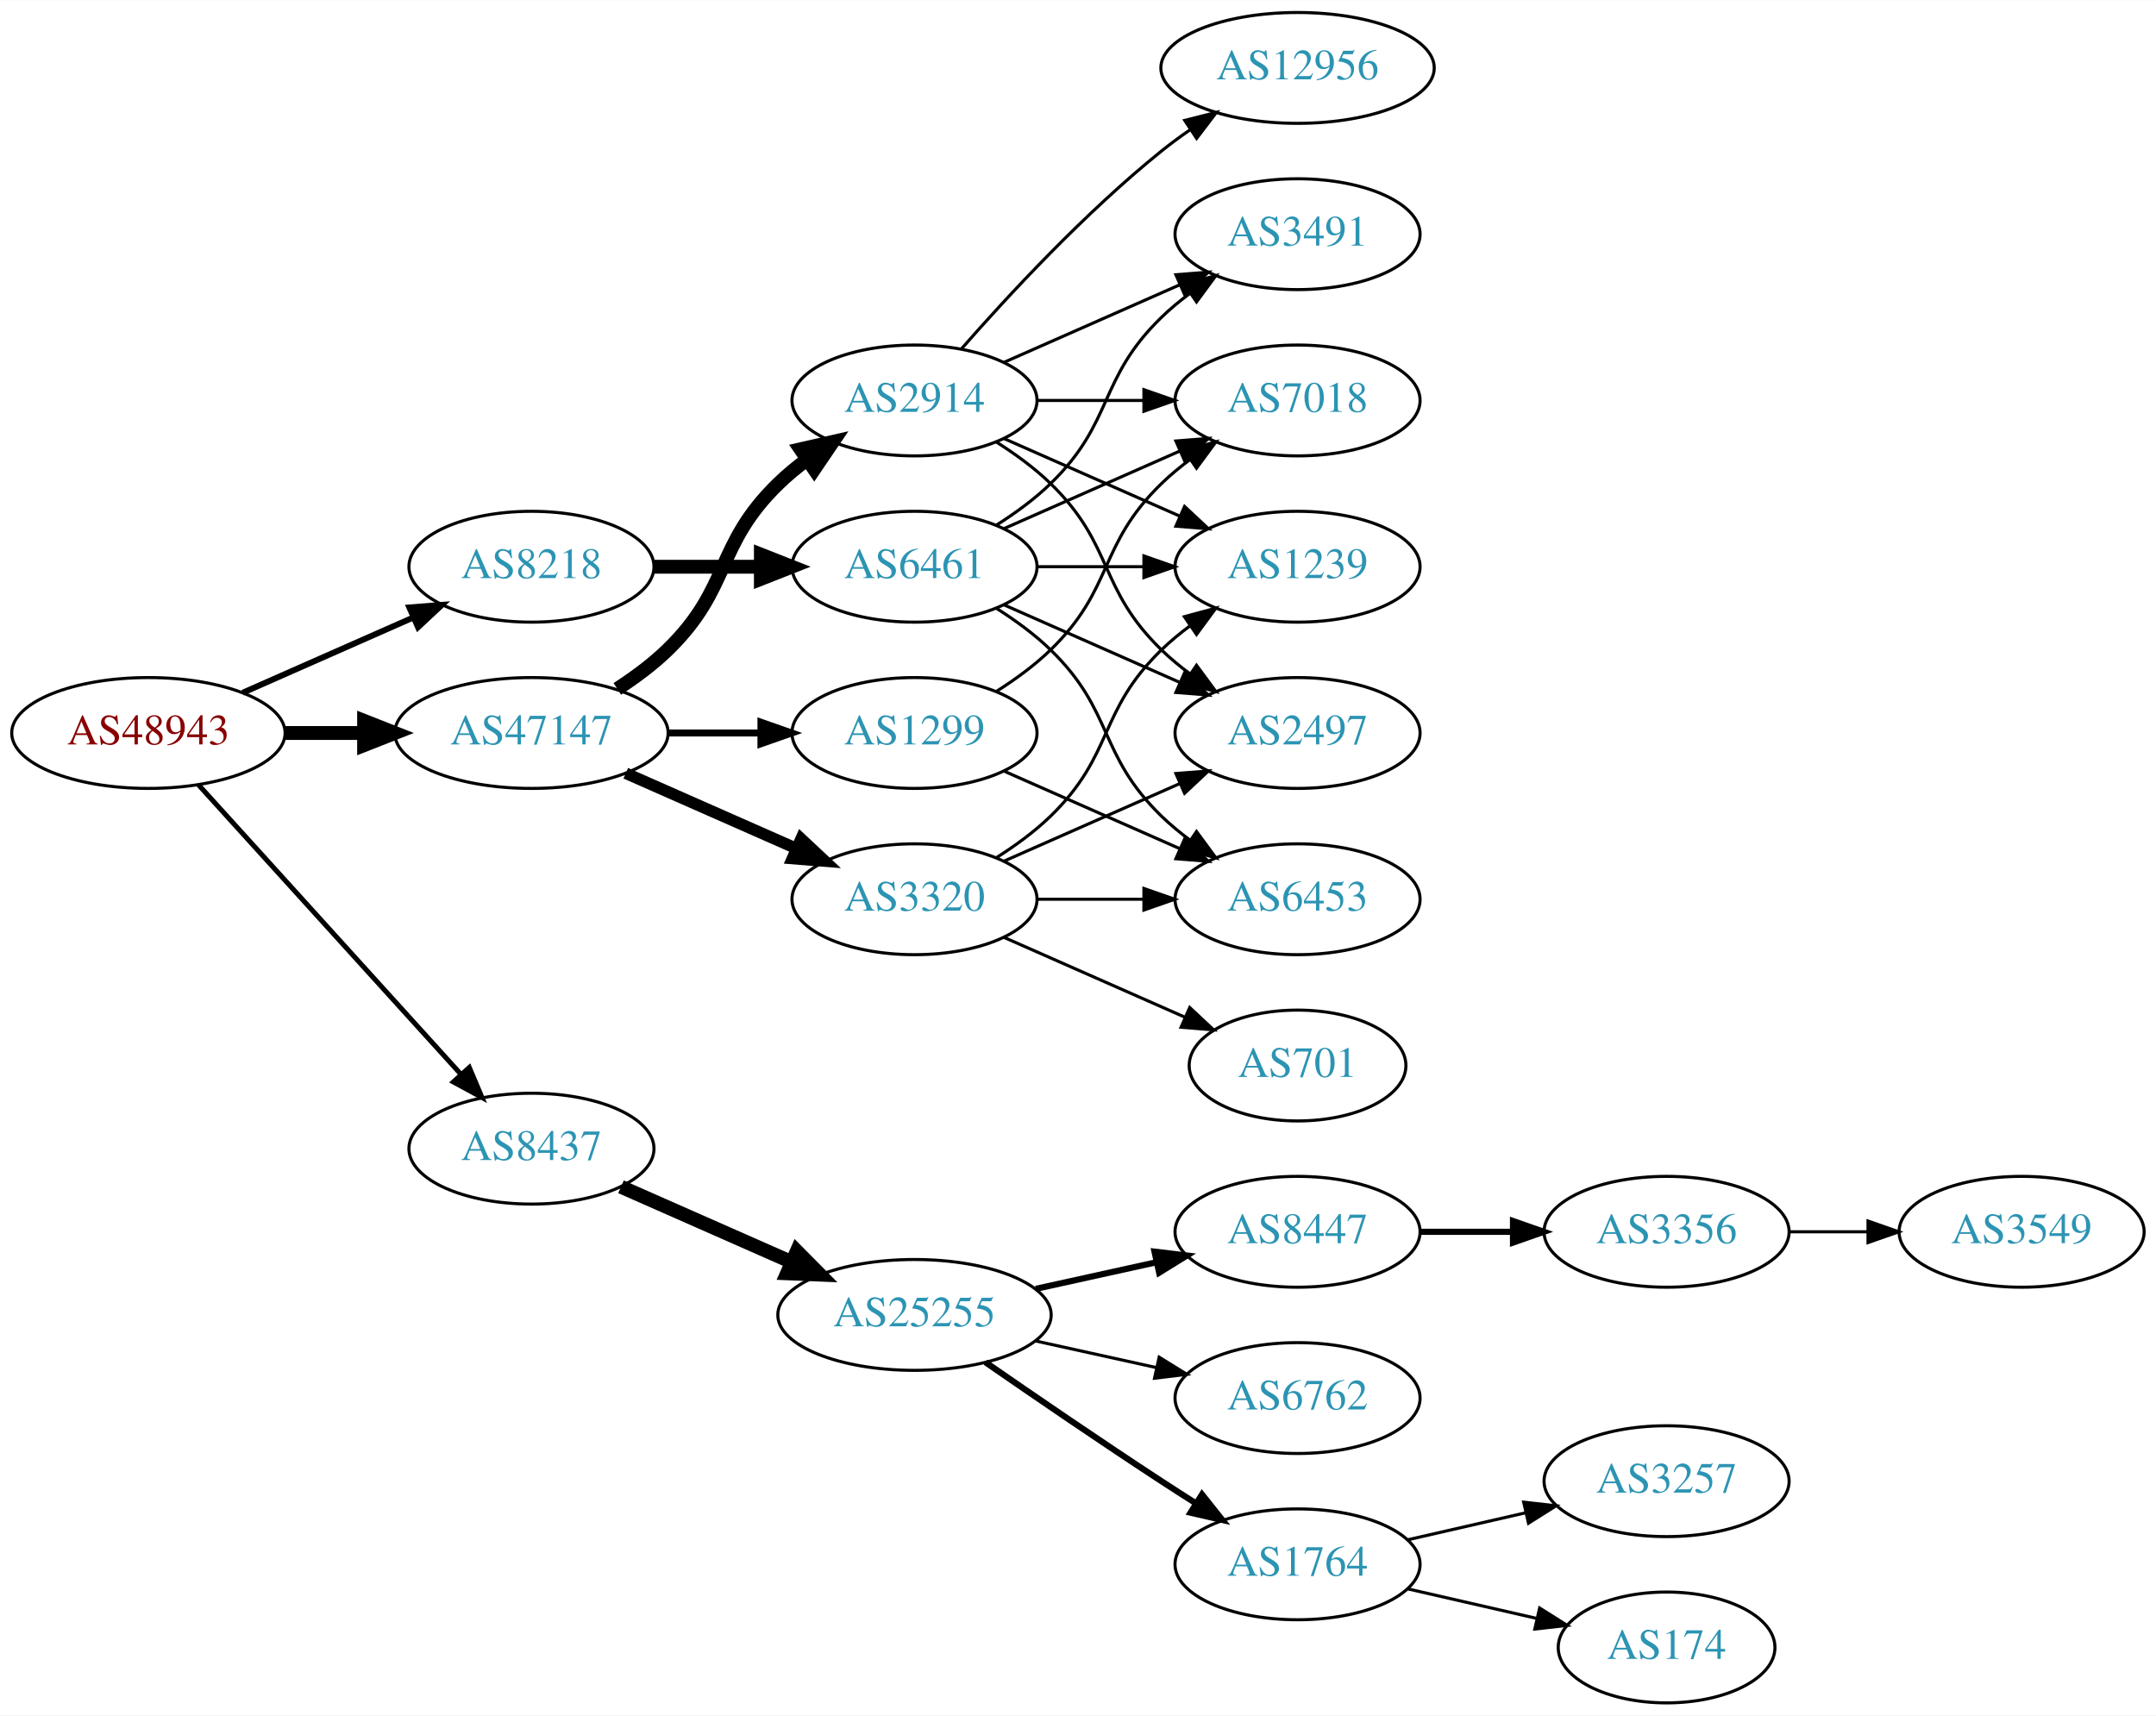
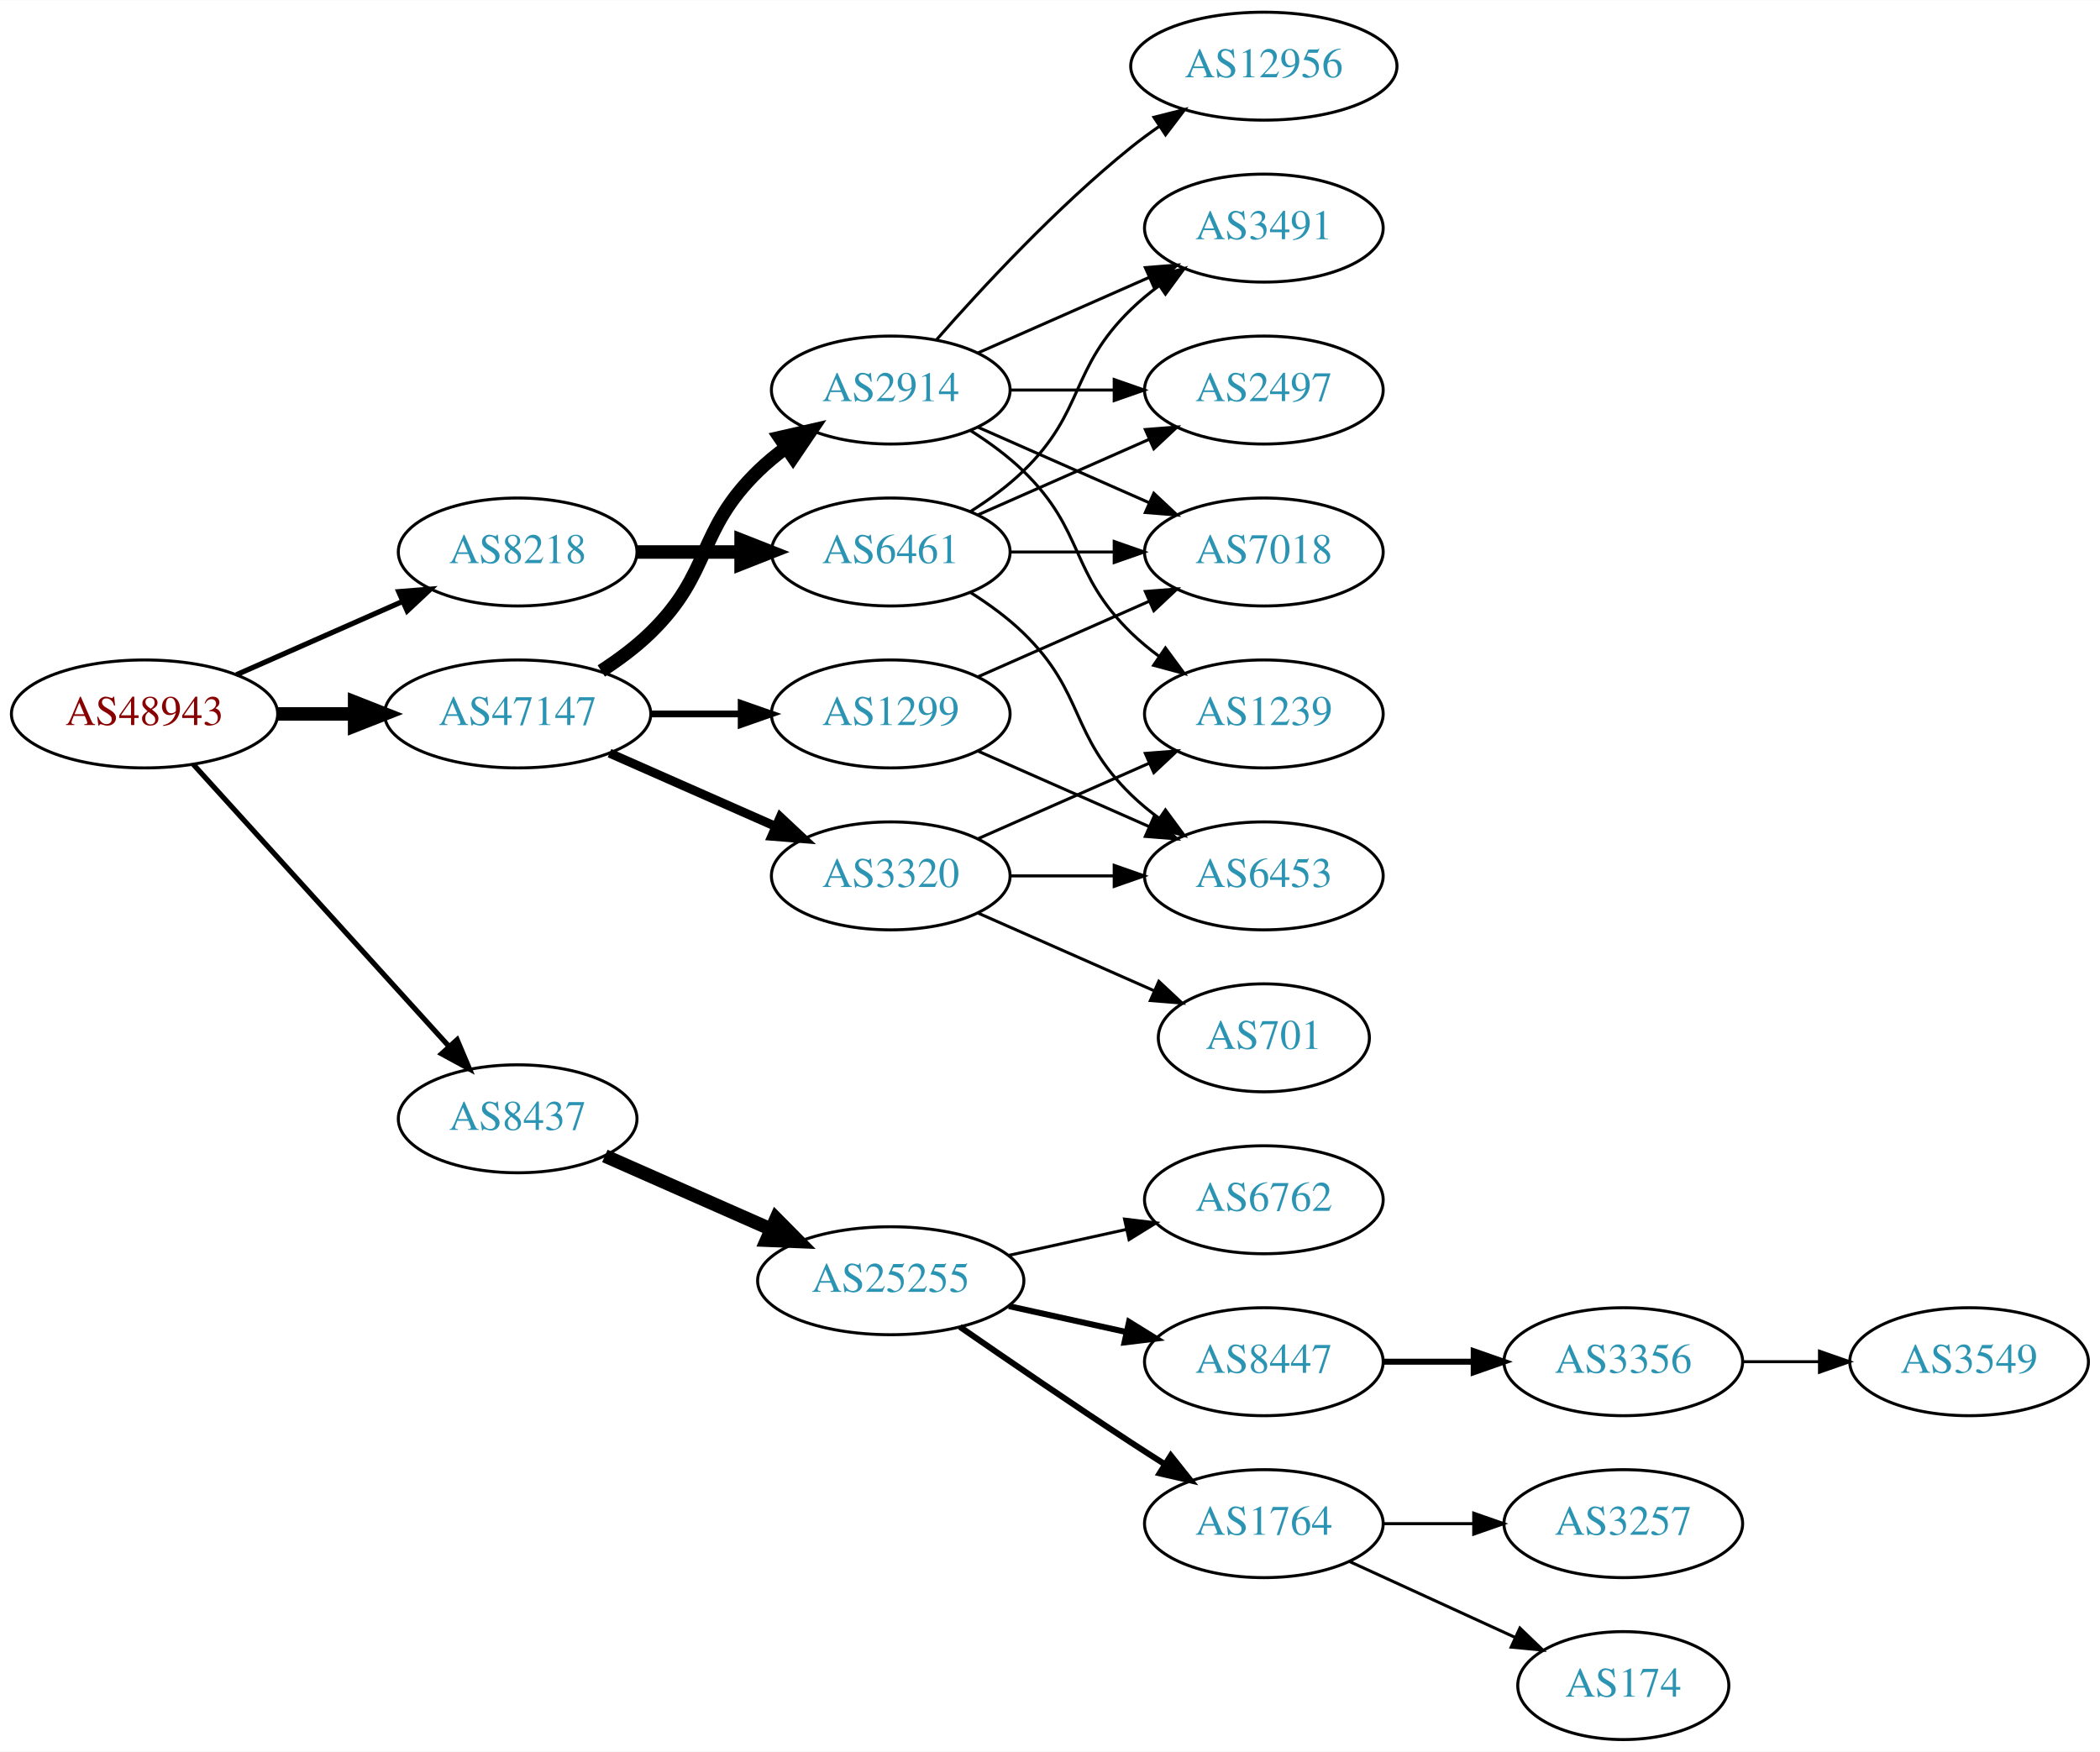
- <svg xmlns="http://www.w3.org/2000/svg" xmlns:xlink="http://www.w3.org/1999/xlink" width="700pt" height="557pt" viewBox="0.00 0.00 700.15 557.00">
-   <g id="graph0" class="graph" transform="scale(1 1) rotate(0) translate(4 553)">
-     <polygon fill="white" stroke="none" points="-4,4 -4,-553 696.155,-553 696.155,4 -4,4" />
+ <svg xmlns="http://www.w3.org/2000/svg" xmlns:xlink="http://www.w3.org/1999/xlink" width="700pt" height="584pt" viewBox="0.00 0.00 700.15 584.00">
+   <g id="graph0" class="graph" transform="scale(1 1) rotate(0) translate(4 580)">
+     <polygon fill="white" stroke="none" points="-4,4 -4,-580 696.155,-580 696.155,4 -4,4" />
    <g id="node1" class="node">
      <g id="a_node1">
        <a xlink:href="/asn/48943" xlink:title="AS48943 ~ KAPPER NETWORK-COMMUNICATIONS GmbH [AT]">
-           <ellipse fill="#ffffff" stroke="black" cx="44.196" cy="-315" rx="44.393" ry="18" />
-           <text text-anchor="middle" x="44.196" y="-311.3" font-family="Times,serif" font-size="14.00" fill="#880000">AS48943</text>
+           <ellipse fill="#ffffff" stroke="black" cx="44.196" cy="-342" rx="44.393" ry="18" />
+           <text text-anchor="middle" x="44.196" y="-338.3" font-family="Times,serif" font-size="14.00" fill="#880000">AS48943</text>
        </a>
      </g>
    </g>
    <g id="node2" class="node">
      <g id="a_node2">
        <a xlink:href="/asn/8218" xlink:title="AS8218 ~ legacy Neotelecoms [FR]">
-           <ellipse fill="#ffffff" stroke="black" cx="168.588" cy="-369" rx="39.794" ry="18" />
-           <text text-anchor="middle" x="168.588" y="-365.3" font-family="Times,serif" font-size="14.00" fill="#2c94b3">AS8218</text>
+           <ellipse fill="#ffffff" stroke="black" cx="168.588" cy="-396" rx="39.794" ry="18" />
+           <text text-anchor="middle" x="168.588" y="-392.3" font-family="Times,serif" font-size="14.00" fill="#2c94b3">AS8218</text>
        </a>
      </g>
    </g>
    <g id="edge1" class="edge">
-       <path fill="none" stroke="black" stroke-width="1.929" d="M74.824,-328.072C91.418,-335.393 112.278,-344.597 130.011,-352.421" />
-       <polygon fill="black" stroke="black" stroke-width="1.929" points="128.933,-355.77 139.495,-356.605 131.758,-349.366 128.933,-355.77" />
+       <path fill="none" stroke="black" stroke-width="1.731" d="M74.824,-355.072C91.418,-362.393 112.278,-371.597 130.011,-379.421" />
+       <polygon fill="black" stroke="black" stroke-width="1.731" points="128.933,-382.77 139.495,-383.605 131.758,-376.366 128.933,-382.77" />
    </g>
    <g id="node3" class="node">
      <g id="a_node3">
        <a xlink:href="/asn/8437" xlink:title="AS8437 ~ Hutchison Drei Austria GmbH [AT]">
-           <ellipse fill="#ffffff" stroke="black" cx="168.588" cy="-180" rx="39.794" ry="18" />
-           <text text-anchor="middle" x="168.588" y="-176.3" font-family="Times,serif" font-size="14.00" fill="#2c94b3">AS8437</text>
+           <ellipse fill="#ffffff" stroke="black" cx="168.588" cy="-207" rx="39.794" ry="18" />
+           <text text-anchor="middle" x="168.588" y="-203.3" font-family="Times,serif" font-size="14.00" fill="#2c94b3">AS8437</text>
        </a>
      </g>
    </g>
    <g id="edge2" class="edge">
-       <path fill="none" stroke="black" stroke-width="1.607" d="M60.45,-298.175C81.913,-274.501 121.144,-231.229 145.711,-204.13" />
-       <polygon fill="black" stroke="black" stroke-width="1.607" points="148.403,-206.372 152.527,-196.613 143.217,-201.671 148.403,-206.372" />
+       <path fill="none" stroke="black" stroke-width="1.731" d="M60.45,-325.175C81.913,-301.501 121.144,-258.229 145.711,-231.13" />
+       <polygon fill="black" stroke="black" stroke-width="1.731" points="148.403,-233.372 152.527,-223.613 143.217,-228.671 148.403,-233.372" />
    </g>
    <g id="node4" class="node">
      <g id="a_node4">
        <a xlink:href="/asn/47147" xlink:title="AS47147 ~ ANEXIA Internetdienstleistungs GmbH [AT]">
-           <ellipse fill="#ffffff" stroke="black" cx="168.588" cy="-315" rx="44.393" ry="18" />
-           <text text-anchor="middle" x="168.588" y="-311.3" font-family="Times,serif" font-size="14.00" fill="#2c94b3">AS47147</text>
+           <ellipse fill="#ffffff" stroke="black" cx="168.588" cy="-342" rx="44.393" ry="18" />
+           <text text-anchor="middle" x="168.588" y="-338.3" font-family="Times,serif" font-size="14.00" fill="#2c94b3">AS47147</text>
        </a>
      </g>
    </g>
    <g id="edge3" class="edge">
-       <path fill="none" stroke="black" stroke-width="4.5" d="M88.692,-315C96.898,-315 105.569,-315 114.041,-315" />
-       <polygon fill="black" stroke="black" stroke-width="4.5" points="114.233,-318.938 124.233,-315 114.233,-311.063 114.233,-318.938" />
+       <path fill="none" stroke="black" stroke-width="4.5" d="M88.692,-342C96.898,-342 105.569,-342 114.041,-342" />
+       <polygon fill="black" stroke="black" stroke-width="4.5" points="114.233,-345.938 124.233,-342 114.233,-338.063 114.233,-345.938" />
    </g>
    <g id="node5" class="node">
      <g id="a_node5">
        <a xlink:href="/asn/6461" xlink:title="AS6461 ~ Zayo Bandwidth [US]">
-           <ellipse fill="#ffffff" stroke="black" cx="292.98" cy="-369" rx="39.794" ry="18" />
-           <text text-anchor="middle" x="292.98" y="-365.3" font-family="Times,serif" font-size="14.00" fill="#2c94b3">AS6461</text>
+           <ellipse fill="#ffffff" stroke="black" cx="292.98" cy="-396" rx="39.794" ry="18" />
+           <text text-anchor="middle" x="292.98" y="-392.3" font-family="Times,serif" font-size="14.00" fill="#2c94b3">AS6461</text>
        </a>
      </g>
    </g>
    <g id="edge4" class="edge">
-       <path fill="none" stroke="black" stroke-width="4.5" d="M208.314,-369C219.252,-369 231.303,-369 242.769,-369" />
-       <polygon fill="black" stroke="black" stroke-width="4.5" points="243.087,-372.938 253.087,-369 243.087,-365.063 243.087,-372.938" />
-     </g>
-     <g id="node11" class="node">
-       <g id="a_node11">
+       <path fill="none" stroke="black" stroke-width="4.5" d="M208.314,-396C219.252,-396 231.303,-396 242.769,-396" />
+       <polygon fill="black" stroke="black" stroke-width="4.5" points="243.087,-399.938 253.087,-396 243.087,-392.063 243.087,-399.938" />
+     </g>
+     <g id="node10" class="node">
+       <g id="a_node10">
        <a xlink:href="/asn/25255" xlink:title="AS25255 ~ ==&gt; TELE2 AUSTRIA &lt;== [AT]">
-           <ellipse fill="#ffffff" stroke="black" cx="292.98" cy="-126" rx="44.393" ry="18" />
-           <text text-anchor="middle" x="292.98" y="-122.3" font-family="Times,serif" font-size="14.00" fill="#2c94b3">AS25255</text>
-         </a>
-       </g>
-     </g>
-     <g id="edge10" class="edge">
-       <path fill="none" stroke="black" stroke-width="4.5" d="M197.667,-167.611C213.984,-160.413 234.794,-151.231 252.714,-143.325" />
-       <polygon fill="black" stroke="black" stroke-width="4.5" points="254.765,-146.723 262.325,-139.084 251.586,-139.518 254.765,-146.723" />
+           <ellipse fill="#ffffff" stroke="black" cx="292.98" cy="-153" rx="44.393" ry="18" />
+           <text text-anchor="middle" x="292.98" y="-149.3" font-family="Times,serif" font-size="14.00" fill="#2c94b3">AS25255</text>
+         </a>
+       </g>
+     </g>
+     <g id="edge9" class="edge">
+       <path fill="none" stroke="black" stroke-width="4.5" d="M197.667,-194.611C213.984,-187.413 234.794,-178.231 252.714,-170.325" />
+       <polygon fill="black" stroke="black" stroke-width="4.5" points="254.765,-173.723 262.325,-166.084 251.586,-166.518 254.765,-173.723" />
+     </g>
+     <g id="node18" class="node">
+       <g id="a_node18">
+         <a xlink:href="/asn/2914" xlink:title="AS2914 ~ NTT America, Inc. [US]">
+           <ellipse fill="#ffffff" stroke="black" cx="292.98" cy="-450" rx="39.794" ry="18" />
+           <text text-anchor="middle" x="292.98" y="-446.3" font-family="Times,serif" font-size="14.00" fill="#2c94b3">AS2914</text>
+         </a>
+       </g>
+     </g>
+     <g id="edge17" class="edge">
+       <path fill="none" stroke="black" stroke-width="4.5" d="M196.472,-356.329C202.196,-360.036 207.962,-364.318 212.784,-369 233.478,-389.094 228.091,-402.906 248.784,-423 251.629,-425.763 254.803,-428.386 258.103,-430.834" />
+       <polygon fill="black" stroke="black" stroke-width="4.5" points="255.973,-434.148 266.451,-436.538 260.416,-427.645 255.973,-434.148" />
    </g>
    <g id="node19" class="node">
      <g id="a_node19">
-         <a xlink:href="/asn/2914" xlink:title="AS2914 ~ NTT America, Inc. [US]">
-           <ellipse fill="#ffffff" stroke="black" cx="292.98" cy="-423" rx="39.794" ry="18" />
-           <text text-anchor="middle" x="292.98" y="-419.3" font-family="Times,serif" font-size="14.00" fill="#2c94b3">AS2914</text>
+         <a xlink:href="/asn/1299" xlink:title="AS1299 ~ Telia Carrier [EU]">
+           <ellipse fill="#ffffff" stroke="black" cx="292.98" cy="-342" rx="39.794" ry="18" />
+           <text text-anchor="middle" x="292.98" y="-338.3" font-family="Times,serif" font-size="14.00" fill="#2c94b3">AS1299</text>
        </a>
      </g>
    </g>
    <g id="edge18" class="edge">
-       <path fill="none" stroke="black" stroke-width="4.5" d="M196.472,-329.329C202.196,-333.036 207.962,-337.318 212.784,-342 233.478,-362.094 228.091,-375.906 248.784,-396 251.629,-398.763 254.803,-401.386 258.103,-403.834" />
-       <polygon fill="black" stroke="black" stroke-width="4.5" points="255.973,-407.148 266.451,-409.538 260.416,-400.645 255.973,-407.148" />
+       <path fill="none" stroke="black" stroke-width="2.25" d="M213.084,-342C222.773,-342 233.11,-342 243.002,-342" />
+       <polygon fill="black" stroke="black" stroke-width="2.25" points="243.105,-345.5 253.105,-342 243.105,-338.5 243.105,-345.5" />
    </g>
    <g id="node20" class="node">
      <g id="a_node20">
        <a xlink:href="/asn/3320" xlink:title="AS3320 ~ DTAG [DE]">
-           <ellipse fill="#ffffff" stroke="black" cx="292.98" cy="-261" rx="39.794" ry="18" />
-           <text text-anchor="middle" x="292.98" y="-257.3" font-family="Times,serif" font-size="14.00" fill="#2c94b3">AS3320</text>
+           <ellipse fill="#ffffff" stroke="black" cx="292.98" cy="-288" rx="39.794" ry="18" />
+           <text text-anchor="middle" x="292.98" y="-284.3" font-family="Times,serif" font-size="14.00" fill="#2c94b3">AS3320</text>
        </a>
      </g>
    </g>
    <g id="edge19" class="edge">
-       <path fill="none" stroke="black" stroke-width="3.75" d="M199.216,-301.928C215.81,-294.607 236.67,-285.403 254.403,-277.579" />
-       <polygon fill="black" stroke="black" stroke-width="3.75" points="256.151,-280.634 263.887,-273.395 253.325,-274.23 256.151,-280.634" />
-     </g>
-     <g id="node21" class="node">
-       <g id="a_node21">
-         <a xlink:href="/asn/1299" xlink:title="AS1299 ~ Telia Carrier [EU]">
-           <ellipse fill="#ffffff" stroke="black" cx="292.98" cy="-315" rx="39.794" ry="18" />
-           <text text-anchor="middle" x="292.98" y="-311.3" font-family="Times,serif" font-size="14.00" fill="#2c94b3">AS1299</text>
-         </a>
-       </g>
-     </g>
-     <g id="edge20" class="edge">
-       <path fill="none" stroke="black" stroke-width="2.25" d="M213.084,-315C222.773,-315 233.11,-315 243.002,-315" />
-       <polygon fill="black" stroke="black" stroke-width="2.25" points="243.105,-318.5 253.105,-315 243.105,-311.5 243.105,-318.5" />
+       <path fill="none" stroke="black" stroke-width="3" d="M199.216,-328.928C215.81,-321.607 236.67,-312.403 254.403,-304.579" />
+       <polygon fill="black" stroke="black" stroke-width="3" points="256.151,-307.634 263.887,-300.395 253.325,-301.23 256.151,-307.634" />
    </g>
    <g id="node6" class="node">
      <g id="a_node6">
        <a xlink:href="/asn/7018" xlink:title="AS7018 ~ AT&amp;T Services, Inc. [US]">
-           <ellipse fill="#ffffff" stroke="black" cx="417.373" cy="-423" rx="39.794" ry="18" />
-           <text text-anchor="middle" x="417.373" y="-419.3" font-family="Times,serif" font-size="14.00" fill="#2c94b3">AS7018</text>
+           <ellipse fill="#ffffff" stroke="black" cx="417.373" cy="-396" rx="39.794" ry="18" />
+           <text text-anchor="middle" x="417.373" y="-392.3" font-family="Times,serif" font-size="14.00" fill="#2c94b3">AS7018</text>
        </a>
      </g>
    </g>
    <g id="edge5" class="edge">
-       <path fill="none" stroke="black" d="M322.06,-381.389C339.008,-388.866 360.805,-398.483 379.174,-406.588" />
-       <polygon fill="black" stroke="black" points="377.862,-409.834 388.424,-410.669 380.688,-403.43 377.862,-409.834" />
+       <path fill="none" stroke="black" d="M332.706,-396C343.644,-396 355.695,-396 367.161,-396" />
+       <polygon fill="black" stroke="black" points="367.479,-399.5 377.479,-396 367.479,-392.5 367.479,-399.5" />
    </g>
    <g id="node7" class="node">
      <g id="a_node7">
-         <a xlink:href="/asn/6453" xlink:title="AS6453 ~ TATA COMMUNICATIONS (AMERICA) INC [US]">
-           <ellipse fill="#ffffff" stroke="black" cx="417.373" cy="-261" rx="39.794" ry="18" />
-           <text text-anchor="middle" x="417.373" y="-257.3" font-family="Times,serif" font-size="14.00" fill="#2c94b3">AS6453</text>
+         <a xlink:href="/asn/2497" xlink:title="AS2497 ~ Internet Initiative Japan Inc. [JP]">
+           <ellipse fill="#ffffff" stroke="black" cx="417.373" cy="-450" rx="39.794" ry="18" />
+           <text text-anchor="middle" x="417.373" y="-446.3" font-family="Times,serif" font-size="14.00" fill="#2c94b3">AS2497</text>
        </a>
      </g>
    </g>
    <g id="edge6" class="edge">
-       <path fill="none" stroke="black" d="M319.509,-355.538C325.672,-351.638 331.974,-347.052 337.176,-342 357.87,-321.906 352.483,-308.094 373.176,-288 376.022,-285.237 379.195,-282.614 382.496,-280.166" />
-       <polygon fill="black" stroke="black" points="384.561,-282.994 390.843,-274.462 380.612,-277.214 384.561,-282.994" />
+       <path fill="none" stroke="black" d="M322.06,-408.389C339.008,-415.866 360.805,-425.483 379.174,-433.588" />
+       <polygon fill="black" stroke="black" points="377.862,-436.834 388.424,-437.669 380.688,-430.43 377.862,-436.834" />
    </g>
    <g id="node8" class="node">
      <g id="a_node8">
-         <a xlink:href="/asn/2497" xlink:title="AS2497 ~ Internet Initiative Japan Inc. [JP]">
-           <ellipse fill="#ffffff" stroke="black" cx="417.373" cy="-315" rx="39.794" ry="18" />
-           <text text-anchor="middle" x="417.373" y="-311.3" font-family="Times,serif" font-size="14.00" fill="#2c94b3">AS2497</text>
+         <a xlink:href="/asn/3491" xlink:title="AS3491 ~ PCCW Global, Inc. [US]">
+           <ellipse fill="#ffffff" stroke="black" cx="417.373" cy="-504" rx="39.794" ry="18" />
+           <text text-anchor="middle" x="417.373" y="-500.3" font-family="Times,serif" font-size="14.00" fill="#2c94b3">AS3491</text>
        </a>
      </g>
    </g>
    <g id="edge7" class="edge">
-       <path fill="none" stroke="black" d="M322.06,-356.611C339.008,-349.134 360.805,-339.517 379.174,-331.412" />
-       <polygon fill="black" stroke="black" points="380.688,-334.57 388.424,-327.331 377.862,-328.166 380.688,-334.57" />
+       <path fill="none" stroke="black" d="M319.509,-409.462C325.672,-413.362 331.974,-417.948 337.176,-423 357.87,-443.094 352.483,-456.906 373.176,-477 376.022,-479.763 379.195,-482.386 382.496,-484.834" />
+       <polygon fill="black" stroke="black" points="380.612,-487.786 390.843,-490.538 384.561,-482.006 380.612,-487.786" />
    </g>
    <g id="node9" class="node">
      <g id="a_node9">
-         <a xlink:href="/asn/3491" xlink:title="AS3491 ~ PCCW Global, Inc. [US]">
-           <ellipse fill="#ffffff" stroke="black" cx="417.373" cy="-477" rx="39.794" ry="18" />
-           <text text-anchor="middle" x="417.373" y="-473.3" font-family="Times,serif" font-size="14.00" fill="#2c94b3">AS3491</text>
+         <a xlink:href="/asn/6453" xlink:title="AS6453 ~ TATA COMMUNICATIONS (AMERICA) INC [US]">
+           <ellipse fill="#ffffff" stroke="black" cx="417.373" cy="-288" rx="39.794" ry="18" />
+           <text text-anchor="middle" x="417.373" y="-284.3" font-family="Times,serif" font-size="14.00" fill="#2c94b3">AS6453</text>
        </a>
      </g>
    </g>
    <g id="edge8" class="edge">
-       <path fill="none" stroke="black" d="M319.509,-382.462C325.672,-386.362 331.974,-390.948 337.176,-396 357.87,-416.094 352.483,-429.906 373.176,-450 376.022,-452.763 379.195,-455.386 382.496,-457.834" />
-       <polygon fill="black" stroke="black" points="380.612,-460.786 390.843,-463.538 384.561,-455.006 380.612,-460.786" />
-     </g>
-     <g id="node10" class="node">
-       <g id="a_node10">
-         <a xlink:href="/asn/1239" xlink:title="AS1239 ~ Sprint [US]">
-           <ellipse fill="#ffffff" stroke="black" cx="417.373" cy="-369" rx="39.794" ry="18" />
-           <text text-anchor="middle" x="417.373" y="-365.3" font-family="Times,serif" font-size="14.00" fill="#2c94b3">AS1239</text>
-         </a>
-       </g>
-     </g>
-     <g id="edge9" class="edge">
-       <path fill="none" stroke="black" d="M332.706,-369C343.644,-369 355.695,-369 367.161,-369" />
-       <polygon fill="black" stroke="black" points="367.479,-372.5 377.479,-369 367.479,-365.5 367.479,-372.5" />
+       <path fill="none" stroke="black" d="M319.509,-382.538C325.672,-378.638 331.974,-374.052 337.176,-369 357.87,-348.906 352.483,-335.094 373.176,-315 376.022,-312.237 379.195,-309.614 382.496,-307.166" />
+       <polygon fill="black" stroke="black" points="384.561,-309.994 390.843,-301.462 380.612,-304.214 384.561,-309.994" />
+     </g>
+     <g id="node11" class="node">
+       <g id="a_node11">
+         <a xlink:href="/asn/8447" xlink:title="AS8447 ~ A1 Telekom Austria AG [AT]">
+           <ellipse fill="#ffffff" stroke="black" cx="417.373" cy="-126" rx="39.794" ry="18" />
+           <text text-anchor="middle" x="417.373" y="-122.3" font-family="Times,serif" font-size="14.00" fill="#2c94b3">AS8447</text>
+         </a>
+       </g>
+     </g>
+     <g id="edge10" class="edge">
+       <path fill="none" stroke="black" stroke-width="2" d="M332.37,-144.531C344.761,-141.798 358.608,-138.743 371.429,-135.915" />
+       <polygon fill="black" stroke="black" stroke-width="2" points="372.432,-139.278 381.443,-133.705 370.924,-132.442 372.432,-139.278" />
    </g>
    <g id="node12" class="node">
      <g id="a_node12">
-         <a xlink:href="/asn/8447" xlink:title="AS8447 ~ A1 Telekom Austria AG [AT]">
-           <ellipse fill="#ffffff" stroke="black" cx="417.373" cy="-153" rx="39.794" ry="18" />
-           <text text-anchor="middle" x="417.373" y="-149.3" font-family="Times,serif" font-size="14.00" fill="#2c94b3">AS8447</text>
+         <a xlink:href="/asn/1764" xlink:title="AS1764 ~ NEXTLAYER-AS [AT]">
+           <ellipse fill="#ffffff" stroke="black" cx="417.373" cy="-72" rx="39.794" ry="18" />
+           <text text-anchor="middle" x="417.373" y="-68.3" font-family="Times,serif" font-size="14.00" fill="#2c94b3">AS1764</text>
        </a>
      </g>
    </g>
    <g id="edge11" class="edge">
-       <path fill="none" stroke="black" stroke-width="2" d="M332.37,-134.469C344.761,-137.202 358.608,-140.257 371.429,-143.085" />
-       <polygon fill="black" stroke="black" stroke-width="2" points="370.924,-146.558 381.443,-145.295 372.432,-139.722 370.924,-146.558" />
+       <path fill="none" stroke="black" stroke-width="2" d="M316.011,-137.633C331.813,-126.695 353.67,-111.739 373.176,-99 376.758,-96.661 380.529,-94.241 384.289,-91.856" />
+       <polygon fill="black" stroke="black" stroke-width="2" points="386.352,-94.693 392.95,-86.404 382.623,-88.769 386.352,-94.693" />
    </g>
    <g id="node13" class="node">
      <g id="a_node13">
        <a xlink:href="/asn/6762" xlink:title="AS6762 ~ TELECOM ITALIA SPARKLE S.p.A. [IT]">
-           <ellipse fill="#ffffff" stroke="black" cx="417.373" cy="-99" rx="39.794" ry="18" />
-           <text text-anchor="middle" x="417.373" y="-95.3" font-family="Times,serif" font-size="14.00" fill="#2c94b3">AS6762</text>
+           <ellipse fill="#ffffff" stroke="black" cx="417.373" cy="-180" rx="39.794" ry="18" />
+           <text text-anchor="middle" x="417.373" y="-176.3" font-family="Times,serif" font-size="14.00" fill="#2c94b3">AS6762</text>
        </a>
      </g>
    </g>
    <g id="edge12" class="edge">
-       <path fill="none" stroke="black" d="M332.37,-117.531C344.761,-114.798 358.608,-111.743 371.429,-108.915" />
-       <polygon fill="black" stroke="black" points="372.432,-112.278 381.443,-106.705 370.924,-105.442 372.432,-112.278" />
+       <path fill="none" stroke="black" d="M332.37,-161.469C344.761,-164.202 358.608,-167.257 371.429,-170.085" />
+       <polygon fill="black" stroke="black" points="370.924,-173.558 381.443,-172.295 372.432,-166.722 370.924,-173.558" />
    </g>
    <g id="node14" class="node">
      <g id="a_node14">
-         <a xlink:href="/asn/1764" xlink:title="AS1764 ~ NEXTLAYER-AS [AT]">
-           <ellipse fill="#ffffff" stroke="black" cx="417.373" cy="-45" rx="39.794" ry="18" />
-           <text text-anchor="middle" x="417.373" y="-41.3" font-family="Times,serif" font-size="14.00" fill="#2c94b3">AS1764</text>
+         <a xlink:href="/asn/3356" xlink:title="AS3356 ~ Level 3 Parent, LLC [US]">
+           <ellipse fill="#ffffff" stroke="black" cx="537.215" cy="-126" rx="39.794" ry="18" />
+           <text text-anchor="middle" x="537.215" y="-122.3" font-family="Times,serif" font-size="14.00" fill="#2c94b3">AS3356</text>
        </a>
      </g>
    </g>
    <g id="edge13" class="edge">
-       <path fill="none" stroke="black" stroke-width="2" d="M316.011,-110.633C331.813,-99.695 353.67,-84.739 373.176,-72 376.758,-69.661 380.529,-67.241 384.289,-64.856" />
-       <polygon fill="black" stroke="black" stroke-width="2" points="386.352,-67.693 392.95,-59.404 382.623,-61.769 386.352,-67.693" />
-     </g>
-     <g id="node15" class="node">
-       <g id="a_node15">
-         <a xlink:href="/asn/3356" xlink:title="AS3356 ~ Level 3 Parent, LLC [US]">
-           <ellipse fill="#ffffff" stroke="black" cx="537.215" cy="-153" rx="39.794" ry="18" />
-           <text text-anchor="middle" x="537.215" y="-149.3" font-family="Times,serif" font-size="14.00" fill="#2c94b3">AS3356</text>
-         </a>
-       </g>
-     </g>
-     <g id="edge14" class="edge">
-       <path fill="none" stroke="black" stroke-width="2" d="M457.285,-153C466.839,-153 477.188,-153 487.151,-153" />
-       <polygon fill="black" stroke="black" stroke-width="2" points="487.343,-156.5 497.343,-153 487.343,-149.5 487.343,-156.5" />
+       <path fill="none" stroke="black" stroke-width="2" d="M457.285,-126C466.839,-126 477.188,-126 487.151,-126" />
+       <polygon fill="black" stroke="black" stroke-width="2" points="487.343,-129.5 497.343,-126 487.343,-122.5 487.343,-129.5" />
+     </g>
+     <g id="node16" class="node">
+       <g id="a_node16">
+         <a xlink:href="/asn/174" xlink:title="AS174 ~ Cogent Communications [US]">
+           <ellipse fill="#ffffff" stroke="black" cx="537.215" cy="-18" rx="35.194" ry="18" />
+           <text text-anchor="middle" x="537.215" y="-14.3" font-family="Times,serif" font-size="14.00" fill="#2c94b3">AS174</text>
+         </a>
+       </g>
+     </g>
+     <g id="edge15" class="edge">
+       <path fill="none" stroke="black" d="M446.001,-59.339C462.418,-51.817 483.399,-42.202 500.996,-34.139" />
+       <polygon fill="black" stroke="black" points="502.74,-37.189 510.373,-29.842 499.824,-30.826 502.74,-37.189" />
    </g>
    <g id="node17" class="node">
      <g id="a_node17">
        <a xlink:href="/asn/3257" xlink:title="AS3257 ~ GTT [DE]">
          <ellipse fill="#ffffff" stroke="black" cx="537.215" cy="-72" rx="39.794" ry="18" />
          <text text-anchor="middle" x="537.215" y="-68.3" font-family="Times,serif" font-size="14.00" fill="#2c94b3">AS3257</text>
        </a>
      </g>
    </g>
    <g id="edge16" class="edge">
-       <path fill="none" stroke="black" d="M453.092,-52.955C465.092,-55.704 478.713,-58.825 491.405,-61.733" />
-       <polygon fill="black" stroke="black" points="490.808,-65.187 501.337,-64.009 492.371,-58.364 490.808,-65.187" />
-     </g>
-     <g id="node18" class="node">
-       <g id="a_node18">
-         <a xlink:href="/asn/174" xlink:title="AS174 ~ Cogent Communications [US]">
-           <ellipse fill="#ffffff" stroke="black" cx="537.215" cy="-18" rx="35.194" ry="18" />
-           <text text-anchor="middle" x="537.215" y="-14.3" font-family="Times,serif" font-size="14.00" fill="#2c94b3">AS174</text>
-         </a>
-       </g>
-     </g>
-     <g id="edge17" class="edge">
-       <path fill="none" stroke="black" d="M453.092,-37.045C466.184,-34.045 481.207,-30.604 494.847,-27.478" />
-       <polygon fill="black" stroke="black" points="495.989,-30.807 504.955,-25.162 494.425,-23.984 495.989,-30.807" />
-     </g>
-     <g id="node16" class="node">
-       <g id="a_node16">
+       <path fill="none" stroke="black" d="M457.285,-72C466.839,-72 477.188,-72 487.151,-72" />
+       <polygon fill="black" stroke="black" points="487.343,-75.5 497.343,-72 487.343,-68.5 487.343,-75.5" />
+     </g>
+     <g id="node15" class="node">
+       <g id="a_node15">
        <a xlink:href="/asn/3549" xlink:title="AS3549 ~ Level 3 Parent, LLC [US]">
-           <ellipse fill="#ffffff" stroke="black" cx="652.508" cy="-153" rx="39.794" ry="18" />
-           <text text-anchor="middle" x="652.508" y="-149.3" font-family="Times,serif" font-size="14.00" fill="#2c94b3">AS3549</text>
-         </a>
-       </g>
-     </g>
-     <g id="edge15" class="edge">
-       <path fill="none" stroke="black" d="M576.887,-153C585.09,-153 593.854,-153 602.386,-153" />
-       <polygon fill="black" stroke="black" points="602.626,-156.5 612.626,-153 602.626,-149.5 602.626,-156.5" />
-     </g>
-     <g id="edge28" class="edge">
-       <path fill="none" stroke="black" d="M332.706,-423C343.644,-423 355.695,-423 367.161,-423" />
-       <polygon fill="black" stroke="black" points="367.479,-426.5 377.479,-423 367.479,-419.5 367.479,-426.5" />
+           <ellipse fill="#ffffff" stroke="black" cx="652.508" cy="-126" rx="39.794" ry="18" />
+           <text text-anchor="middle" x="652.508" y="-122.3" font-family="Times,serif" font-size="14.00" fill="#2c94b3">AS3549</text>
+         </a>
+       </g>
+     </g>
+     <g id="edge14" class="edge">
+       <path fill="none" stroke="black" d="M576.887,-126C585.09,-126 593.854,-126 602.386,-126" />
+       <polygon fill="black" stroke="black" points="602.626,-129.5 612.626,-126 602.626,-122.5 602.626,-129.5" />
+     </g>
+     <g id="edge20" class="edge">
+       <path fill="none" stroke="black" d="M322.06,-437.611C339.008,-430.134 360.805,-420.517 379.174,-412.412" />
+       <polygon fill="black" stroke="black" points="380.688,-415.57 388.424,-408.331 377.862,-409.166 380.688,-415.57" />
+     </g>
+     <g id="edge24" class="edge">
+       <path fill="none" stroke="black" d="M332.706,-450C343.644,-450 355.695,-450 367.161,-450" />
+       <polygon fill="black" stroke="black" points="367.479,-453.5 377.479,-450 367.479,-446.5 367.479,-453.5" />
+     </g>
+     <g id="edge21" class="edge">
+       <path fill="none" stroke="black" d="M322.06,-462.389C339.008,-469.866 360.805,-479.483 379.174,-487.588" />
+       <polygon fill="black" stroke="black" points="377.862,-490.834 388.424,-491.669 380.688,-484.43 377.862,-490.834" />
+     </g>
+     <g id="node21" class="node">
+       <g id="a_node21">
+         <a xlink:href="/asn/1239" xlink:title="AS1239 ~ Sprint [US]">
+           <ellipse fill="#ffffff" stroke="black" cx="417.373" cy="-342" rx="39.794" ry="18" />
+           <text text-anchor="middle" x="417.373" y="-338.3" font-family="Times,serif" font-size="14.00" fill="#2c94b3">AS1239</text>
+         </a>
+       </g>
+     </g>
+     <g id="edge22" class="edge">
+       <path fill="none" stroke="black" d="M319.509,-436.538C325.672,-432.638 331.974,-428.052 337.176,-423 357.87,-402.906 352.483,-389.094 373.176,-369 376.022,-366.237 379.195,-363.614 382.496,-361.166" />
+       <polygon fill="black" stroke="black" points="384.561,-363.994 390.843,-355.462 380.612,-358.214 384.561,-363.994" />
+     </g>
+     <g id="node22" class="node">
+       <g id="a_node22">
+         <a xlink:href="/asn/12956" xlink:title="AS12956 ~ TELXIUS [ES]">
+           <ellipse fill="#ffffff" stroke="black" cx="417.373" cy="-558" rx="44.393" ry="18" />
+           <text text-anchor="middle" x="417.373" y="-554.3" font-family="Times,serif" font-size="14.00" fill="#2c94b3">AS12956</text>
+         </a>
+       </g>
+     </g>
+     <g id="edge23" class="edge">
+       <path fill="none" stroke="black" d="M308.133,-466.663C323.234,-483.894 348.355,-511.024 373.176,-531 376.105,-533.357 379.251,-535.675 382.463,-537.902" />
+       <polygon fill="black" stroke="black" points="380.738,-540.958 391.011,-543.552 384.598,-535.118 380.738,-540.958" />
+     </g>
+     <g id="edge25" class="edge">
+       <path fill="none" stroke="black" d="M322.06,-354.389C339.008,-361.866 360.805,-371.483 379.174,-379.588" />
+       <polygon fill="black" stroke="black" points="377.862,-382.834 388.424,-383.669 380.688,-376.43 377.862,-382.834" />
+     </g>
+     <g id="edge26" class="edge">
+       <path fill="none" stroke="black" d="M322.06,-329.611C339.008,-322.134 360.805,-312.517 379.174,-304.412" />
+       <polygon fill="black" stroke="black" points="380.688,-307.57 388.424,-300.331 377.862,-301.166 380.688,-307.57" />
+     </g>
+     <g id="edge27" class="edge">
+       <path fill="none" stroke="black" d="M332.706,-288C343.644,-288 355.695,-288 367.161,-288" />
+       <polygon fill="black" stroke="black" points="367.479,-291.5 377.479,-288 367.479,-284.5 367.479,-291.5" />
    </g>
    <g id="edge29" class="edge">
-       <path fill="none" stroke="black" d="M319.509,-409.538C325.672,-405.638 331.974,-401.052 337.176,-396 357.87,-375.906 352.483,-362.094 373.176,-342 376.022,-339.237 379.195,-336.614 382.496,-334.166" />
-       <polygon fill="black" stroke="black" points="384.561,-336.994 390.843,-328.462 380.612,-331.214 384.561,-336.994" />
-     </g>
-     <g id="edge25" class="edge">
-       <path fill="none" stroke="black" d="M322.06,-435.389C339.008,-442.866 360.805,-452.483 379.174,-460.588" />
-       <polygon fill="black" stroke="black" points="377.862,-463.834 388.424,-464.669 380.688,-457.43 377.862,-463.834" />
-     </g>
-     <g id="edge26" class="edge">
-       <path fill="none" stroke="black" d="M322.06,-410.611C339.008,-403.134 360.805,-393.517 379.174,-385.412" />
-       <polygon fill="black" stroke="black" points="380.688,-388.57 388.424,-381.331 377.862,-382.166 380.688,-388.57" />
+       <path fill="none" stroke="black" d="M322.06,-300.389C339.008,-307.866 360.805,-317.483 379.174,-325.588" />
+       <polygon fill="black" stroke="black" points="377.862,-328.834 388.424,-329.669 380.688,-322.43 377.862,-328.834" />
    </g>
    <g id="node23" class="node">
      <g id="a_node23">
-         <a xlink:href="/asn/12956" xlink:title="AS12956 ~ TELXIUS [ES]">
-           <ellipse fill="#ffffff" stroke="black" cx="417.373" cy="-531" rx="44.393" ry="18" />
-           <text text-anchor="middle" x="417.373" y="-527.3" font-family="Times,serif" font-size="14.00" fill="#2c94b3">AS12956</text>
-         </a>
-       </g>
-     </g>
-     <g id="edge27" class="edge">
-       <path fill="none" stroke="black" d="M308.133,-439.663C323.234,-456.894 348.355,-484.024 373.176,-504 376.105,-506.357 379.251,-508.675 382.463,-510.902" />
-       <polygon fill="black" stroke="black" points="380.738,-513.958 391.011,-516.552 384.598,-508.118 380.738,-513.958" />
-     </g>
-     <g id="edge21" class="edge">
-       <path fill="none" stroke="black" d="M332.706,-261C343.644,-261 355.695,-261 367.161,-261" />
-       <polygon fill="black" stroke="black" points="367.479,-264.5 377.479,-261 367.479,-257.5 367.479,-264.5" />
-     </g>
-     <g id="edge22" class="edge">
-       <path fill="none" stroke="black" d="M322.06,-273.389C339.008,-280.866 360.805,-290.483 379.174,-298.588" />
-       <polygon fill="black" stroke="black" points="377.862,-301.834 388.424,-302.669 380.688,-295.43 377.862,-301.834" />
-     </g>
-     <g id="edge24" class="edge">
-       <path fill="none" stroke="black" d="M319.509,-274.462C325.672,-278.362 331.974,-282.948 337.176,-288 357.87,-308.094 352.483,-321.906 373.176,-342 376.022,-344.763 379.195,-347.386 382.496,-349.834" />
-       <polygon fill="black" stroke="black" points="380.612,-352.786 390.843,-355.538 384.561,-347.006 380.612,-352.786" />
-     </g>
-     <g id="node22" class="node">
-       <g id="a_node22">
        <a xlink:href="/asn/701" xlink:title="AS701 ~ UUNET [US]">
-           <ellipse fill="#ffffff" stroke="black" cx="417.373" cy="-207" rx="35.194" ry="18" />
-           <text text-anchor="middle" x="417.373" y="-203.3" font-family="Times,serif" font-size="14.00" fill="#2c94b3">AS701</text>
-         </a>
-       </g>
-     </g>
-     <g id="edge23" class="edge">
-       <path fill="none" stroke="black" d="M322.06,-248.611C339.488,-240.922 362.045,-230.969 380.729,-222.726" />
-       <polygon fill="black" stroke="black" points="382.362,-225.831 390.099,-218.592 379.537,-219.427 382.362,-225.831" />
-     </g>
-     <g id="edge31" class="edge">
-       <path fill="none" stroke="black" d="M319.509,-328.462C325.672,-332.362 331.974,-336.948 337.176,-342 357.87,-362.094 352.483,-375.906 373.176,-396 376.022,-398.763 379.195,-401.386 382.496,-403.834" />
-       <polygon fill="black" stroke="black" points="380.612,-406.786 390.843,-409.538 384.561,-401.006 380.612,-406.786" />
-     </g>
-     <g id="edge30" class="edge">
-       <path fill="none" stroke="black" d="M322.06,-302.611C339.008,-295.134 360.805,-285.517 379.174,-277.412" />
-       <polygon fill="black" stroke="black" points="380.688,-280.57 388.424,-273.331 377.862,-274.166 380.688,-280.57" />
+           <ellipse fill="#ffffff" stroke="black" cx="417.373" cy="-234" rx="35.194" ry="18" />
+           <text text-anchor="middle" x="417.373" y="-230.3" font-family="Times,serif" font-size="14.00" fill="#2c94b3">AS701</text>
+         </a>
+       </g>
+     </g>
+     <g id="edge28" class="edge">
+       <path fill="none" stroke="black" d="M322.06,-275.611C339.488,-267.922 362.045,-257.969 380.729,-249.726" />
+       <polygon fill="black" stroke="black" points="382.362,-252.831 390.099,-245.592 379.537,-246.427 382.362,-252.831" />
    </g>
  </g>
</svg>
